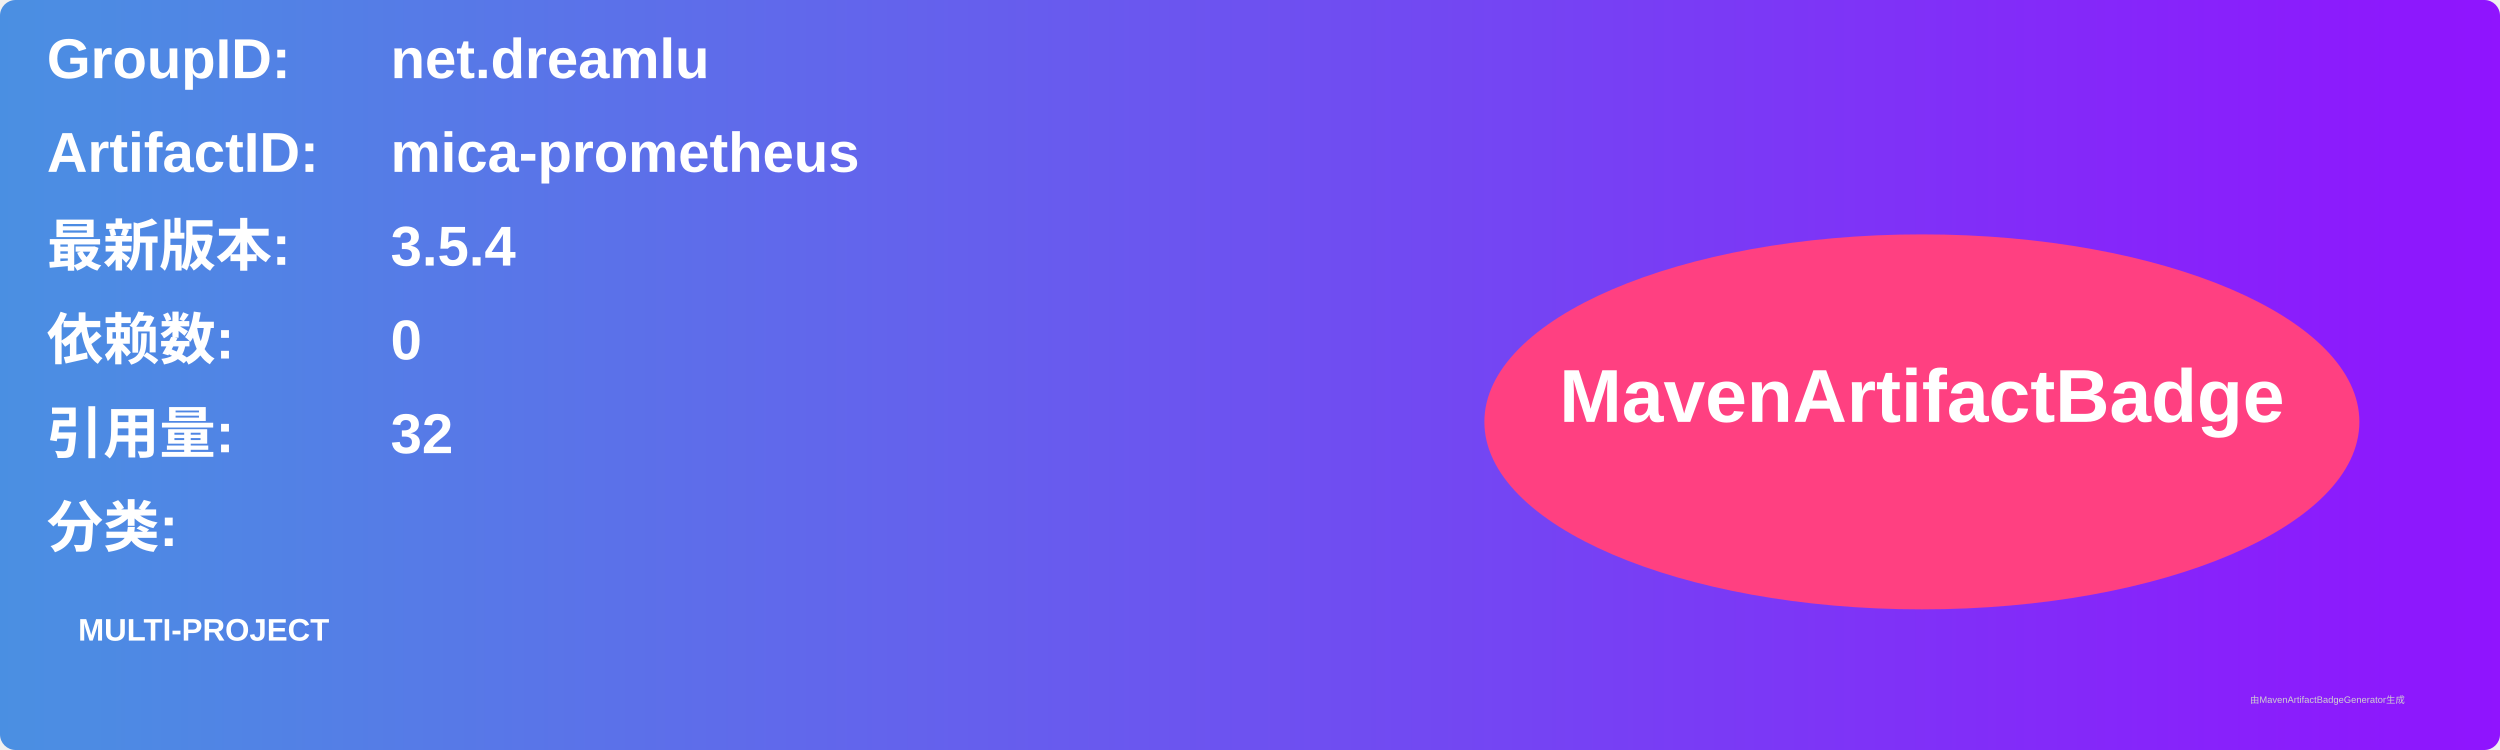
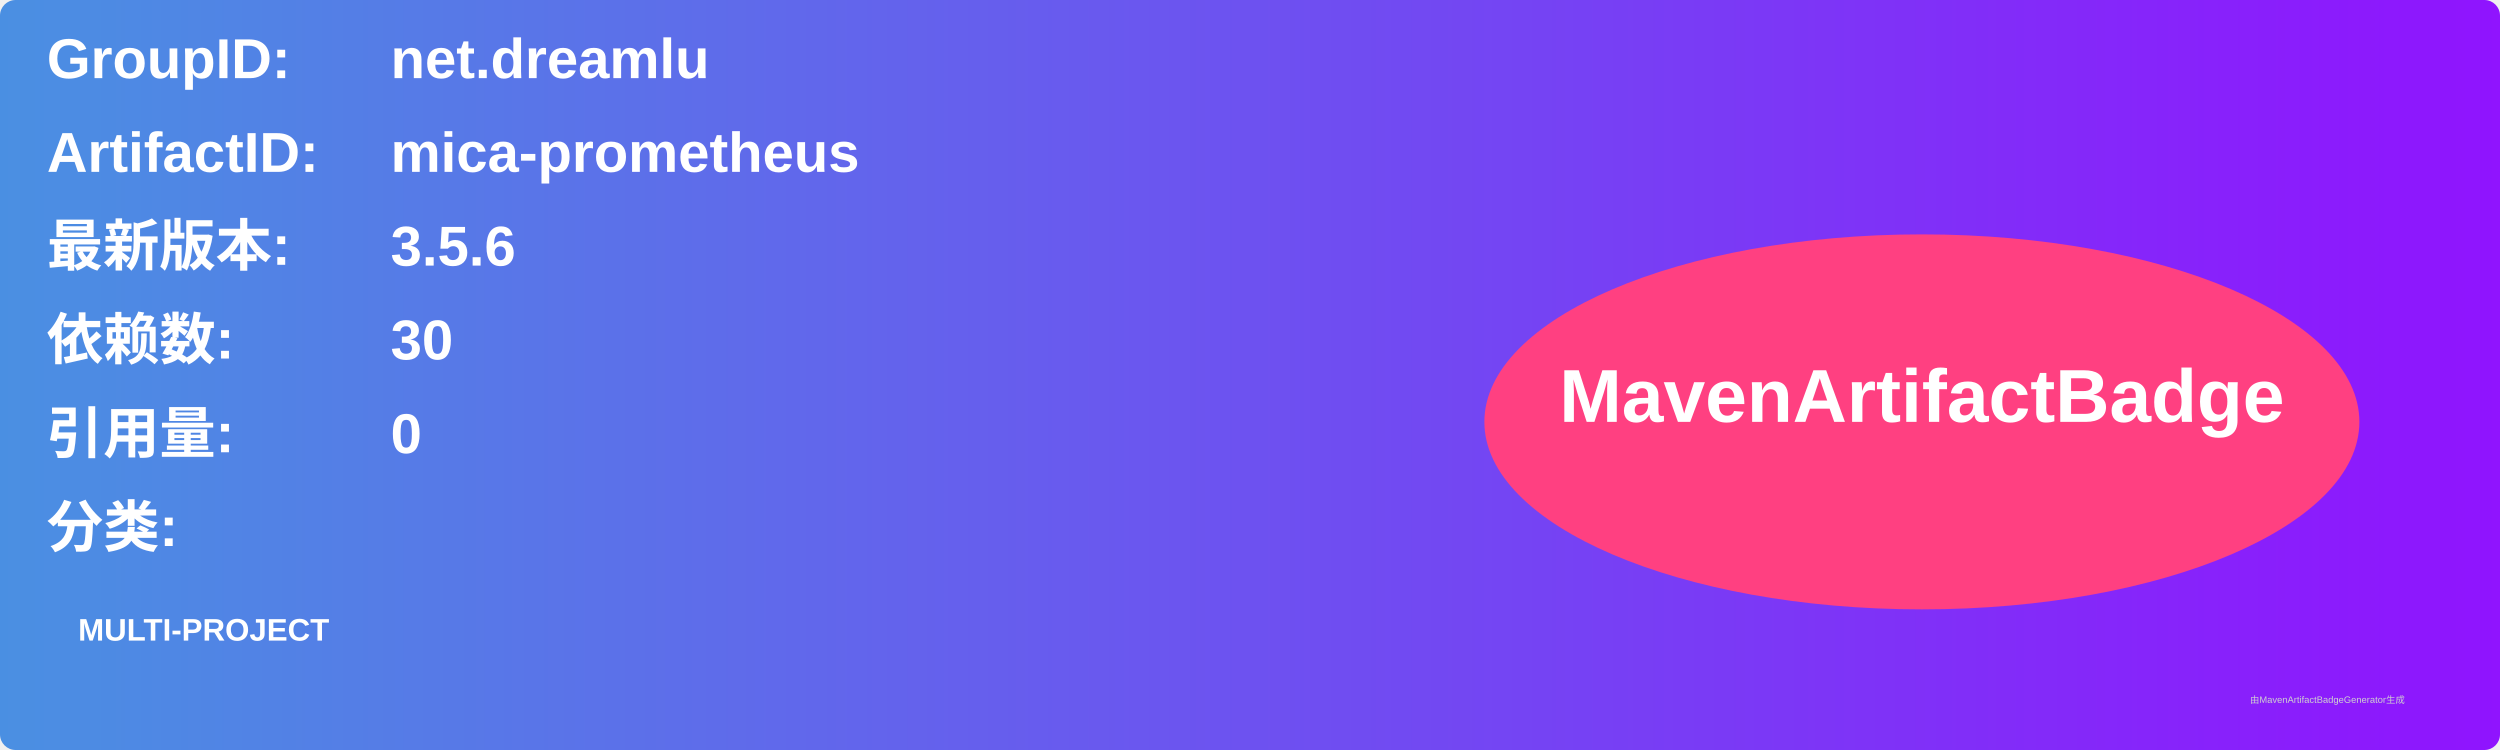
<svg xmlns="http://www.w3.org/2000/svg" width="800" height="240" viewBox="0 0 800 240">
  <linearGradient id="grad" x1="0%" y1="0%" x2="100%" y2="0%">
    <stop offset="0%" stop-color="#4a90e2" />
    <stop offset="100%" stop-color="#9013fe" />
  </linearGradient>
  <rect width="100%" height="100%" rx="5" ry="5" fill="url(#grad)" />
  <g transform="translate(15, 15)">
    <text x="0" y="10" font-family="Arial" font-size="18" fill="white" font-weight="bold" width="260">GroupID:</text>
    <text x="110" y="10" font-family="Arial" font-size="18" fill="white" font-weight="bold" width="460">net.dreamlu</text>
    <text x="0" y="40" font-family="Arial" font-size="18" fill="white" font-weight="bold" width="260">ArtifactID:</text>
    <text x="110" y="40" font-family="Arial" font-size="18" fill="white" font-weight="bold" width="460">mica-prometheus</text>
    <text x="0" y="70" font-family="Arial" font-size="18" fill="white" font-weight="bold">最新版本:</text>
    <text x="110" y="70" font-family="Arial" font-size="18" fill="white" font-weight="bold">
-       <tspan font-weight="bold">3.5.4</tspan>
+       <tspan font-weight="bold">3.5.6</tspan>
    </text>
    <text x="0" y="100" font-family="Arial" font-size="18" fill="white" font-weight="bold">依赖数: </text>
    <text x="110" y="100" font-family="Arial" font-size="18" fill="white">
-       <tspan font-weight="bold">0</tspan>
+       <tspan font-weight="bold">30</tspan>
    </text>
    <text x="0" y="130" font-family="Arial" font-size="18" fill="white" font-weight="bold">引用量: </text>
    <text x="110" y="130" font-family="Arial" font-size="18" fill="white">
-       <tspan font-weight="bold">32</tspan>
+       <tspan font-weight="bold">0</tspan>
    </text>
    <text x="0" y="160" font-family="Arial" font-size="18" fill="white" font-weight="bold">分类:</text>
    <text x="10" y="190" font-family="Arial" font-size="10" fill="white">
      <tspan font-weight="bold">MULTI-PROJECT</tspan>
    </text>
    <ellipse cx="600" cy="120" rx="140" ry="60" fill="#ff4081" />
    <text x="600" y="120" text-anchor="middle" font-family="Arial" font-size="24" fill="white" font-weight="bold">MavenArtifactBadge</text>
  </g>
  <text x="720" y="225" font-family="Arial" font-size="3" fill="#d0d0d0">由MavenArtifactBadgeGenerator生成</text>
</svg>
